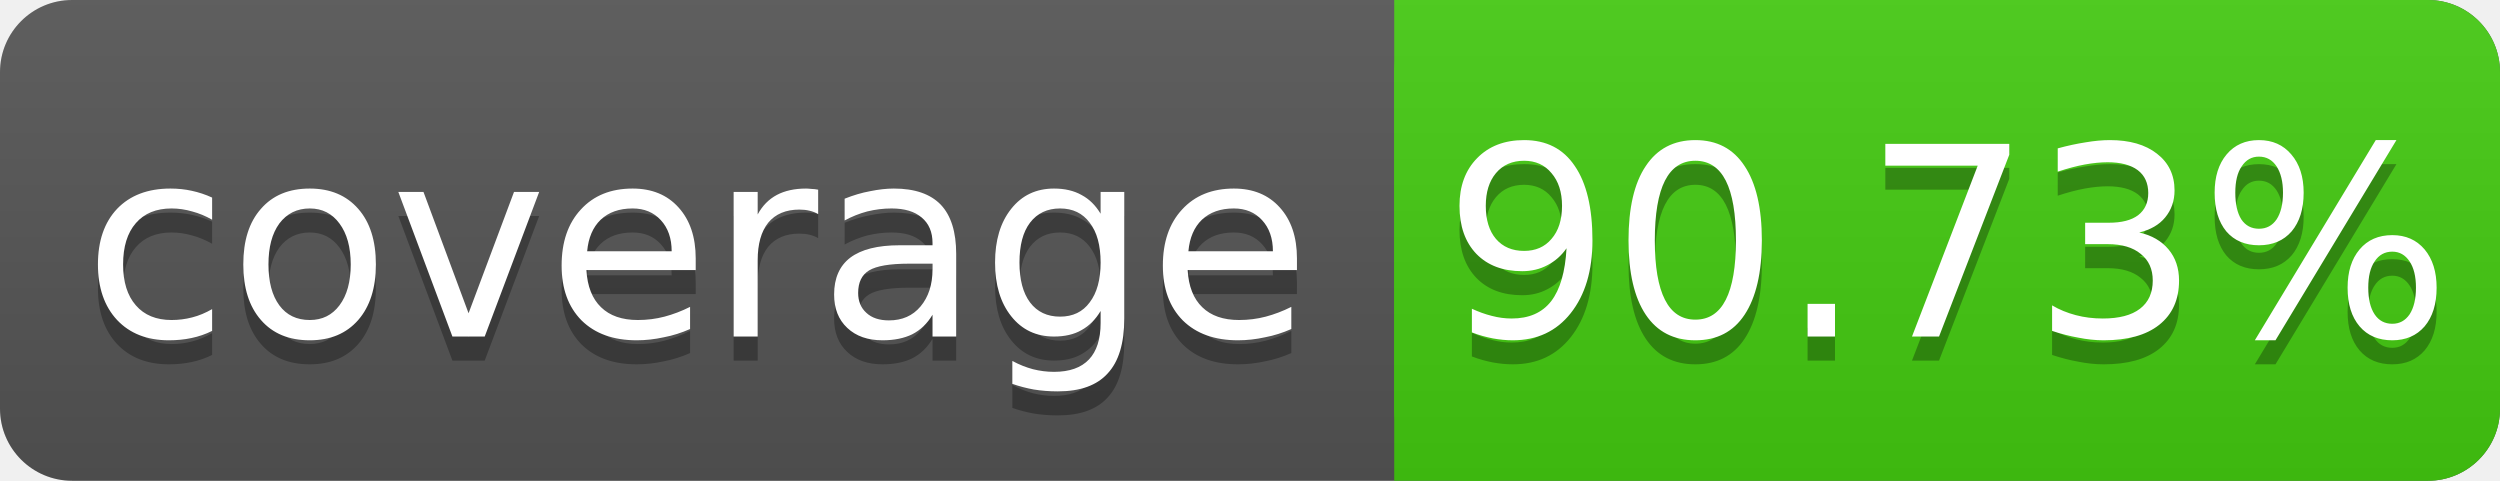
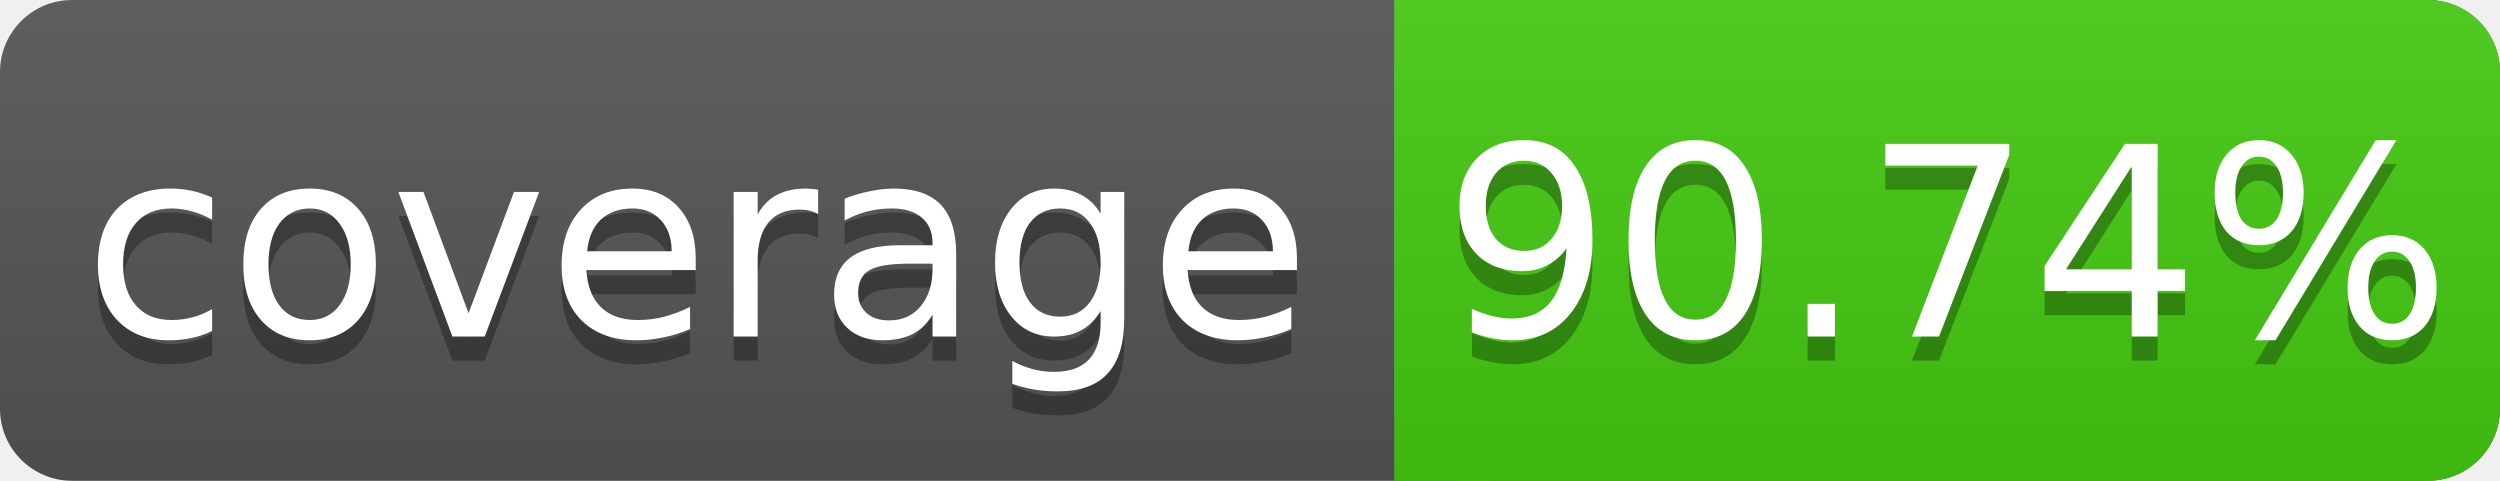
<svg xmlns="http://www.w3.org/2000/svg" width="104" height="20">
  <linearGradient id="s" x2="0" y2="100%">
    <stop offset="0" stop-color="#bbb" stop-opacity=".1" />
    <stop offset="1" stop-opacity=".1" />
  </linearGradient>
  <rect rx="3" width="104" height="20" fill="#555" />
  <rect rx="3" x="58" width="46" height="20" fill="#4c1" />
  <rect x="58" width="4" height="20" fill="#4c1" />
  <rect rx="3" width="104" height="20" fill="url(#s)" />
  <g fill="#fff" text-anchor="middle" font-family="DejaVu Sans,Verdana,Geneva,sans-serif" font-size="11">
    <text x="29" y="15" fill="#010101" fill-opacity=".3">coverage</text>
    <text x="29" y="14">coverage</text>
-     <text x="81" y="15" fill="#010101" fill-opacity=".3">90.73%</text>
-     <text x="81" y="14">90.73%</text>
+     <text x="81" y="15" fill="#010101" fill-opacity=".3">90.74%</text>
+     <text x="81" y="14">90.74%</text>
  </g>
</svg>
